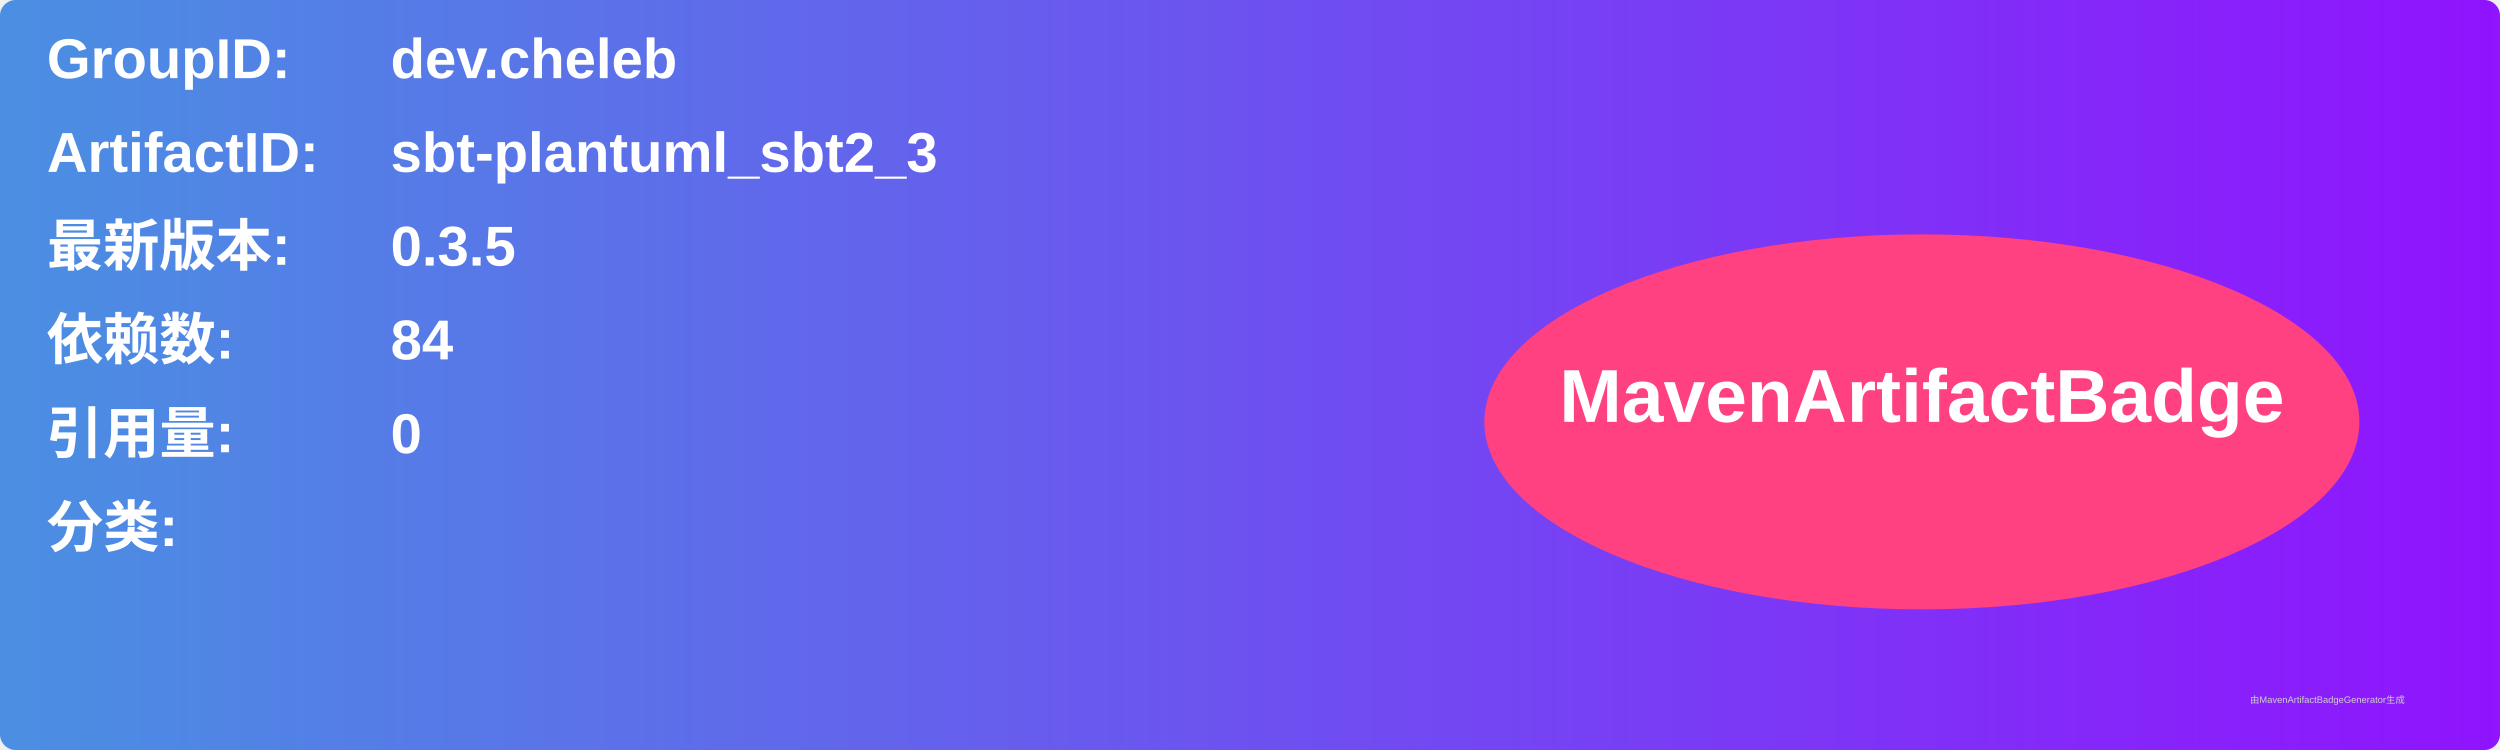
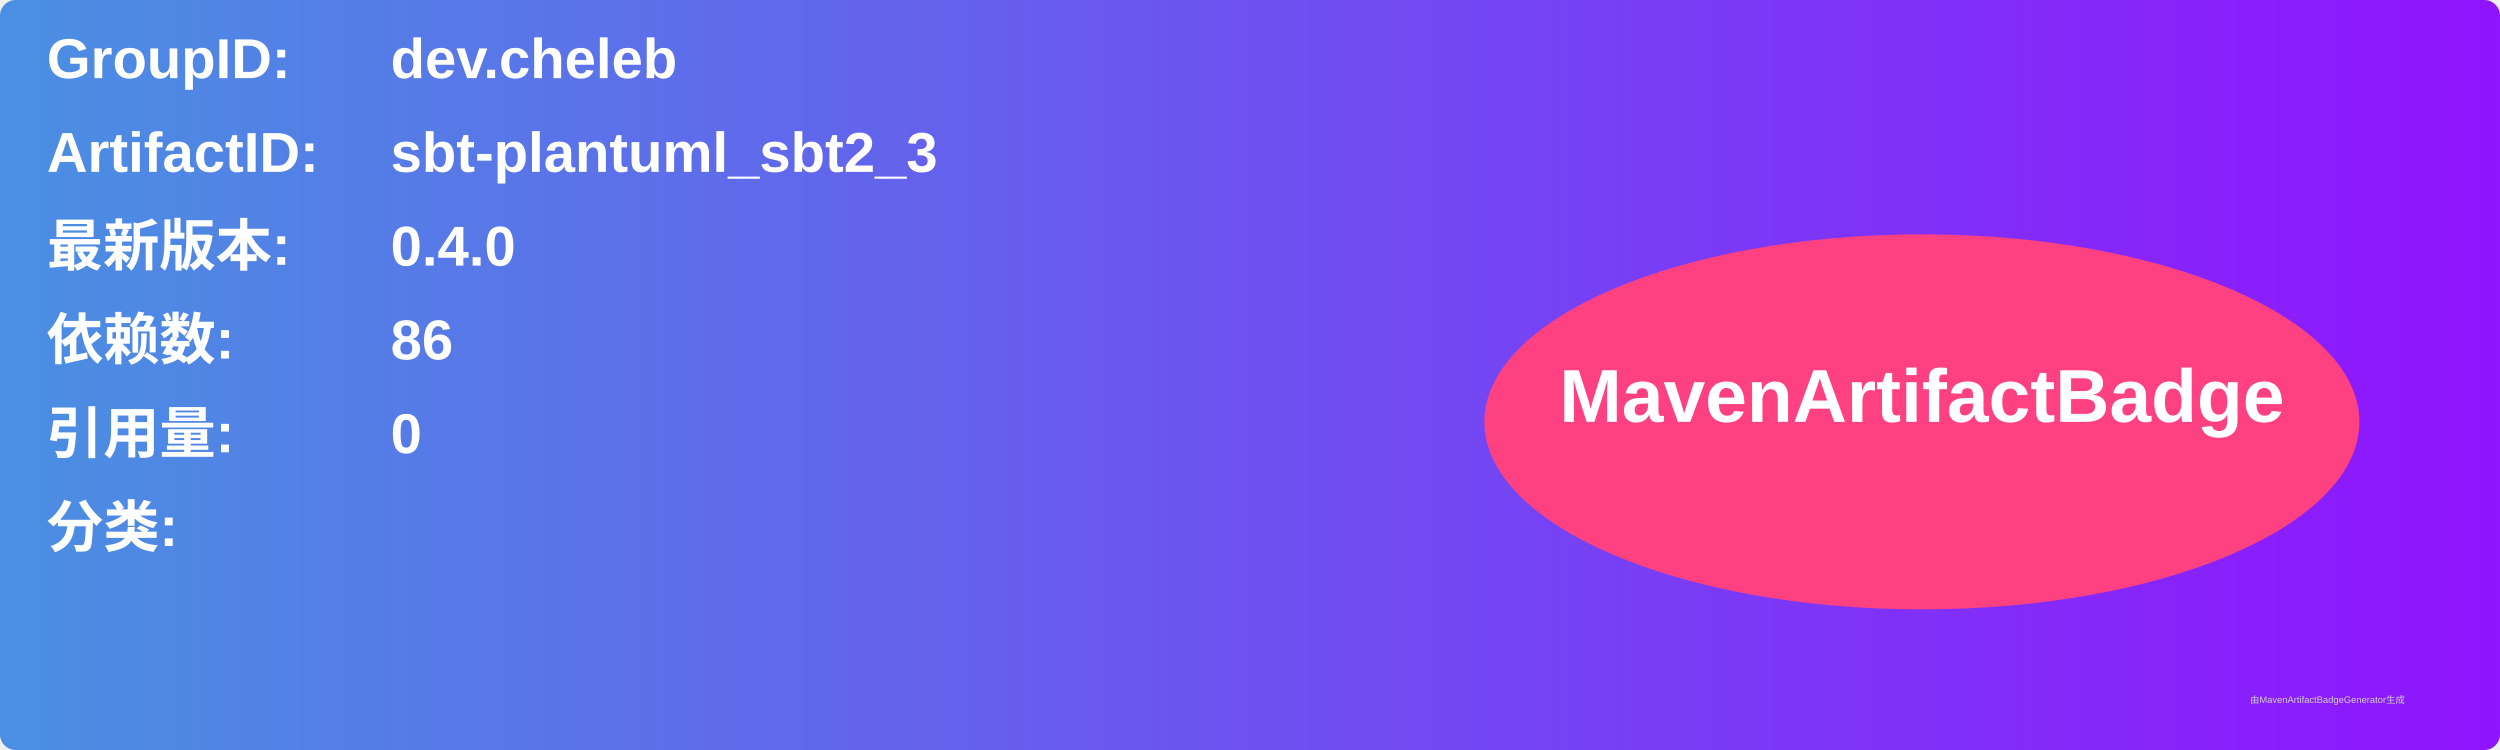
<svg xmlns="http://www.w3.org/2000/svg" width="800" height="240" viewBox="0 0 800 240">
  <linearGradient id="grad" x1="0%" y1="0%" x2="100%" y2="0%">
    <stop offset="0%" stop-color="#4a90e2" />
    <stop offset="100%" stop-color="#9013fe" />
  </linearGradient>
  <rect width="100%" height="100%" rx="5" ry="5" fill="url(#grad)" />
  <g transform="translate(15, 15)">
    <text x="0" y="10" font-family="Arial" font-size="18" fill="white" font-weight="bold" width="260">GroupID:</text>
    <text x="110" y="10" font-family="Arial" font-size="18" fill="white" font-weight="bold" width="460">dev.cheleb</text>
    <text x="0" y="40" font-family="Arial" font-size="18" fill="white" font-weight="bold" width="260">ArtifactID:</text>
    <text x="110" y="40" font-family="Arial" font-size="18" fill="white" font-weight="bold" width="460">sbt-plantuml_sbt2_3</text>
    <text x="0" y="70" font-family="Arial" font-size="18" fill="white" font-weight="bold">最新版本:</text>
    <text x="110" y="70" font-family="Arial" font-size="18" fill="white" font-weight="bold">
-       <tspan font-weight="bold">0.3.5</tspan>
+       <tspan font-weight="bold">0.4.0</tspan>
    </text>
    <text x="0" y="100" font-family="Arial" font-size="18" fill="white" font-weight="bold">依赖数: </text>
    <text x="110" y="100" font-family="Arial" font-size="18" fill="white">
-       <tspan font-weight="bold">84</tspan>
+       <tspan font-weight="bold">86</tspan>
    </text>
    <text x="0" y="130" font-family="Arial" font-size="18" fill="white" font-weight="bold">引用量: </text>
    <text x="110" y="130" font-family="Arial" font-size="18" fill="white">
      <tspan font-weight="bold">0</tspan>
    </text>
    <text x="0" y="160" font-family="Arial" font-size="18" fill="white" font-weight="bold">分类:</text>
    <text x="10" y="190" font-family="Arial" font-size="10" fill="white">
      <tspan font-weight="bold" />
    </text>
    <ellipse cx="600" cy="120" rx="140" ry="60" fill="#ff4081" />
    <text x="600" y="120" text-anchor="middle" font-family="Arial" font-size="24" fill="white" font-weight="bold">MavenArtifactBadge</text>
  </g>
  <text x="720" y="225" font-family="Arial" font-size="3" fill="#d0d0d0">由MavenArtifactBadgeGenerator生成</text>
</svg>
